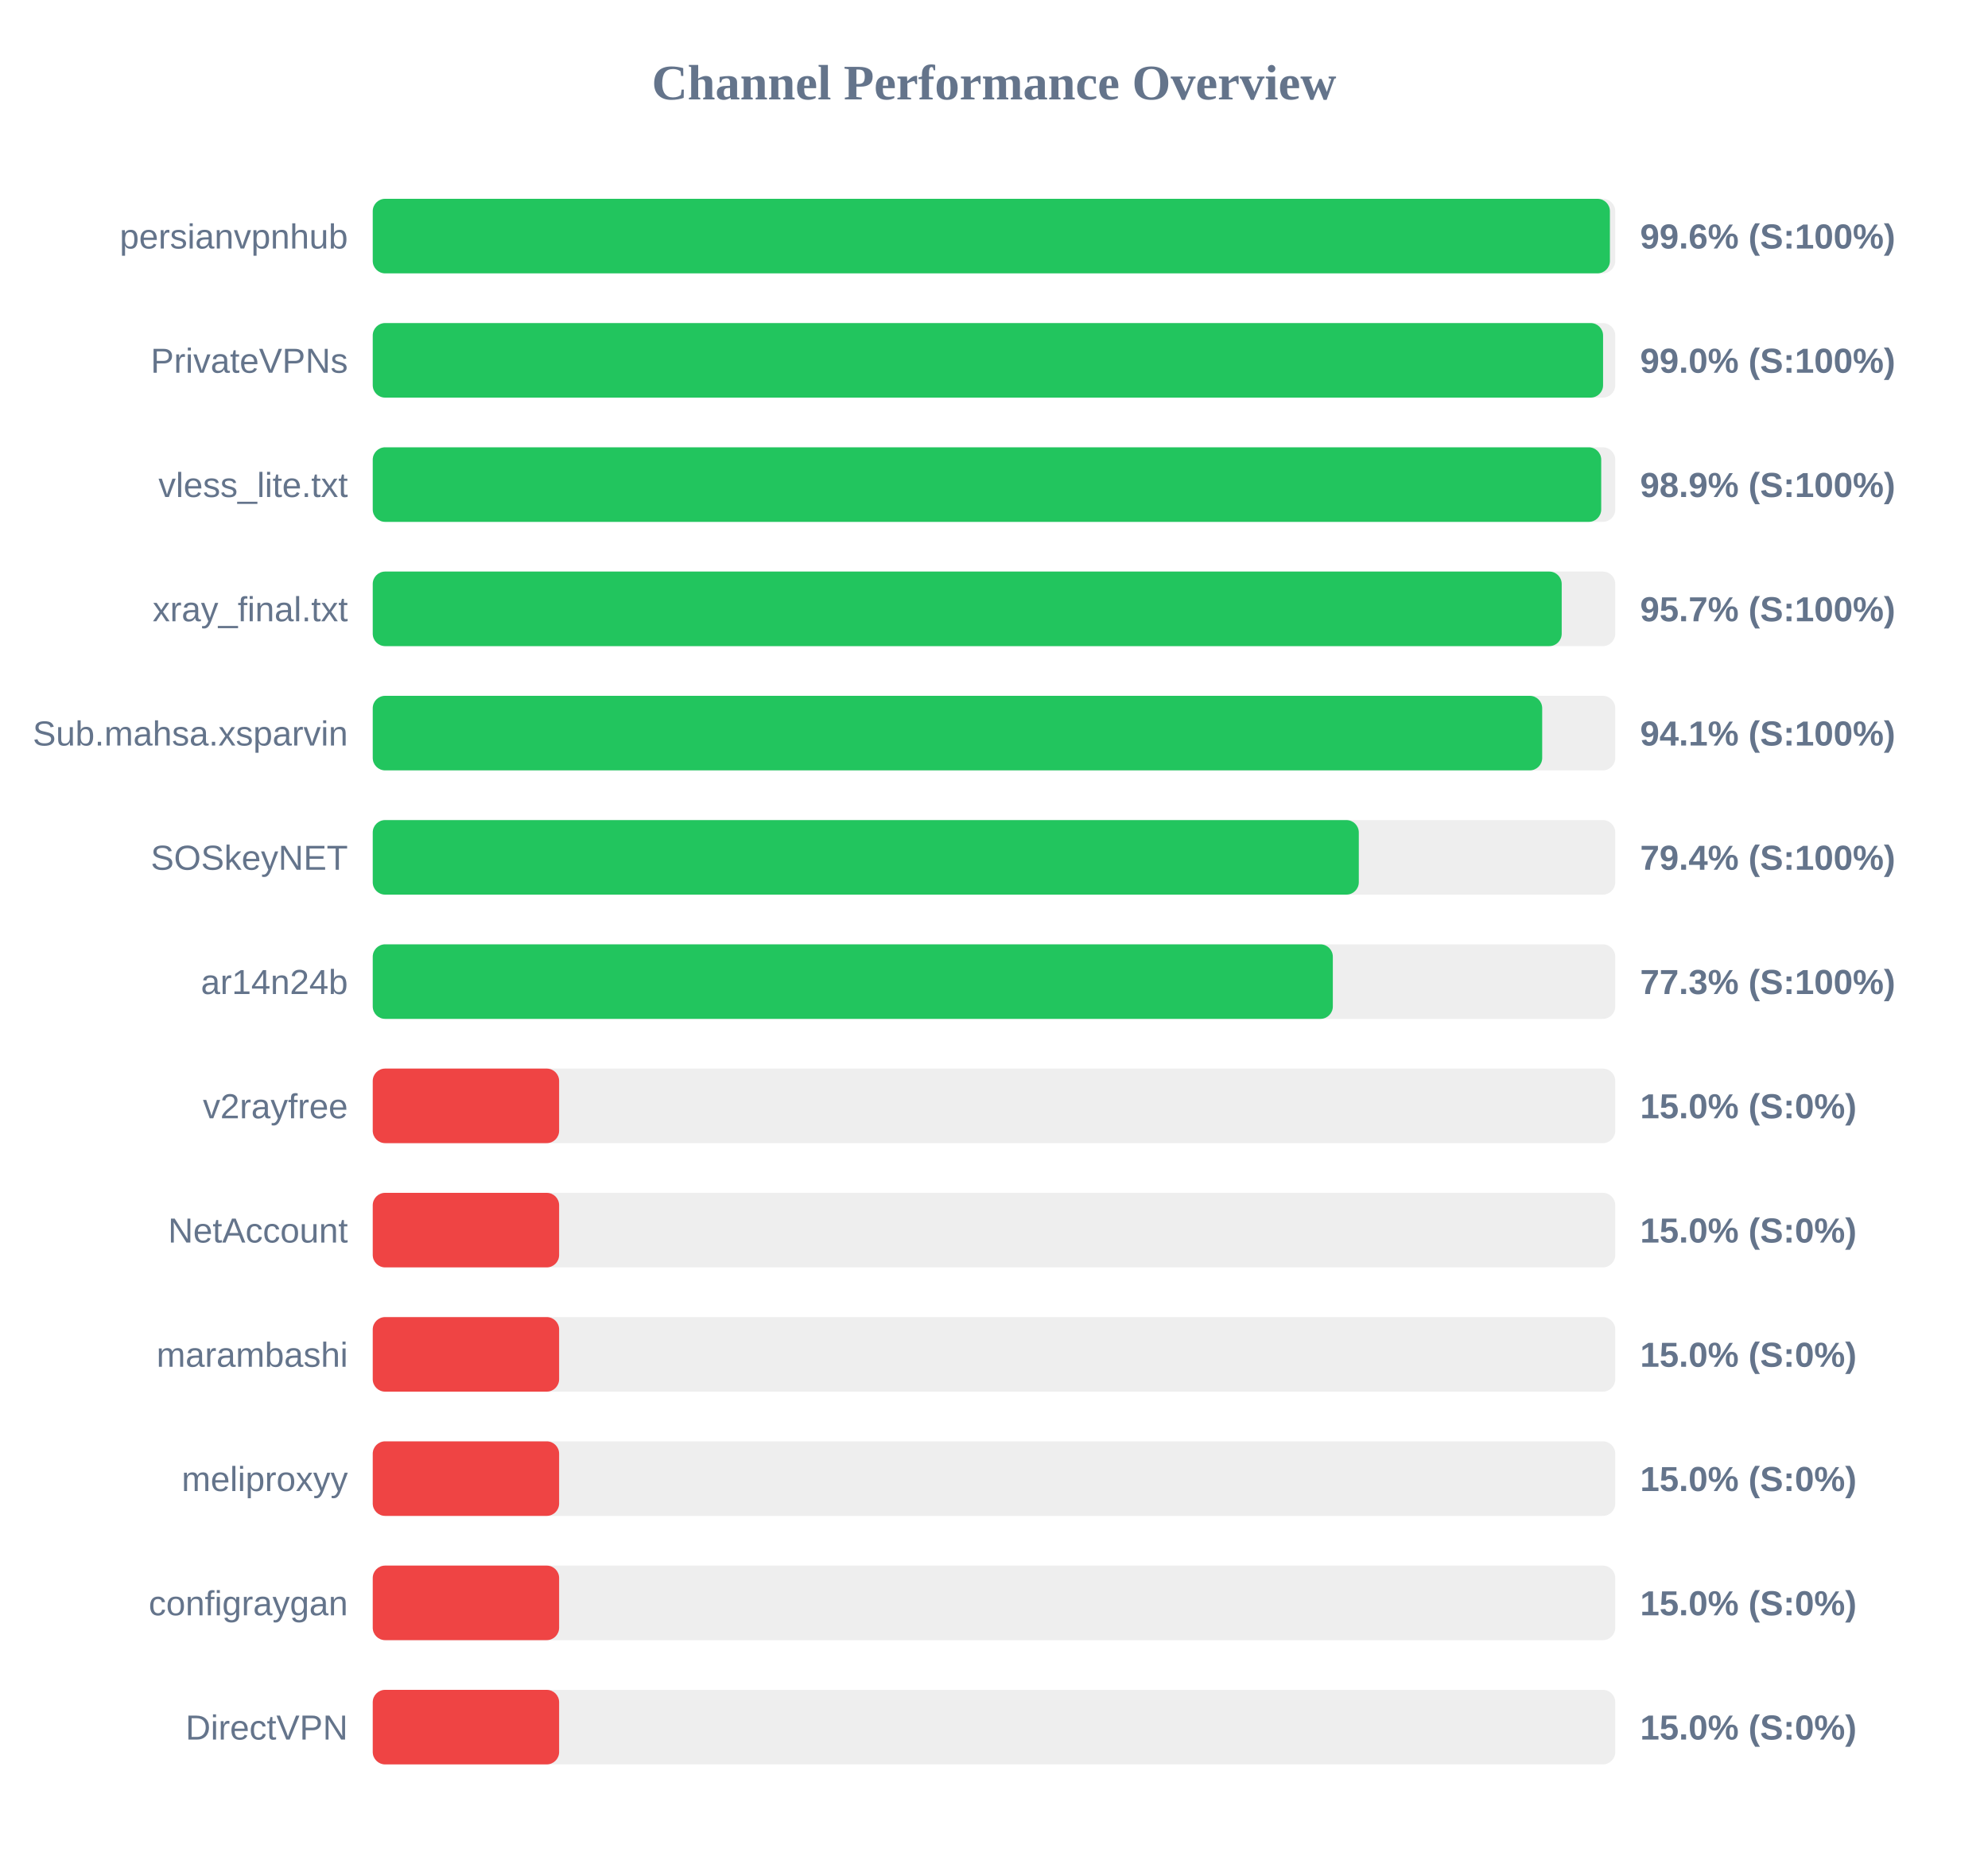
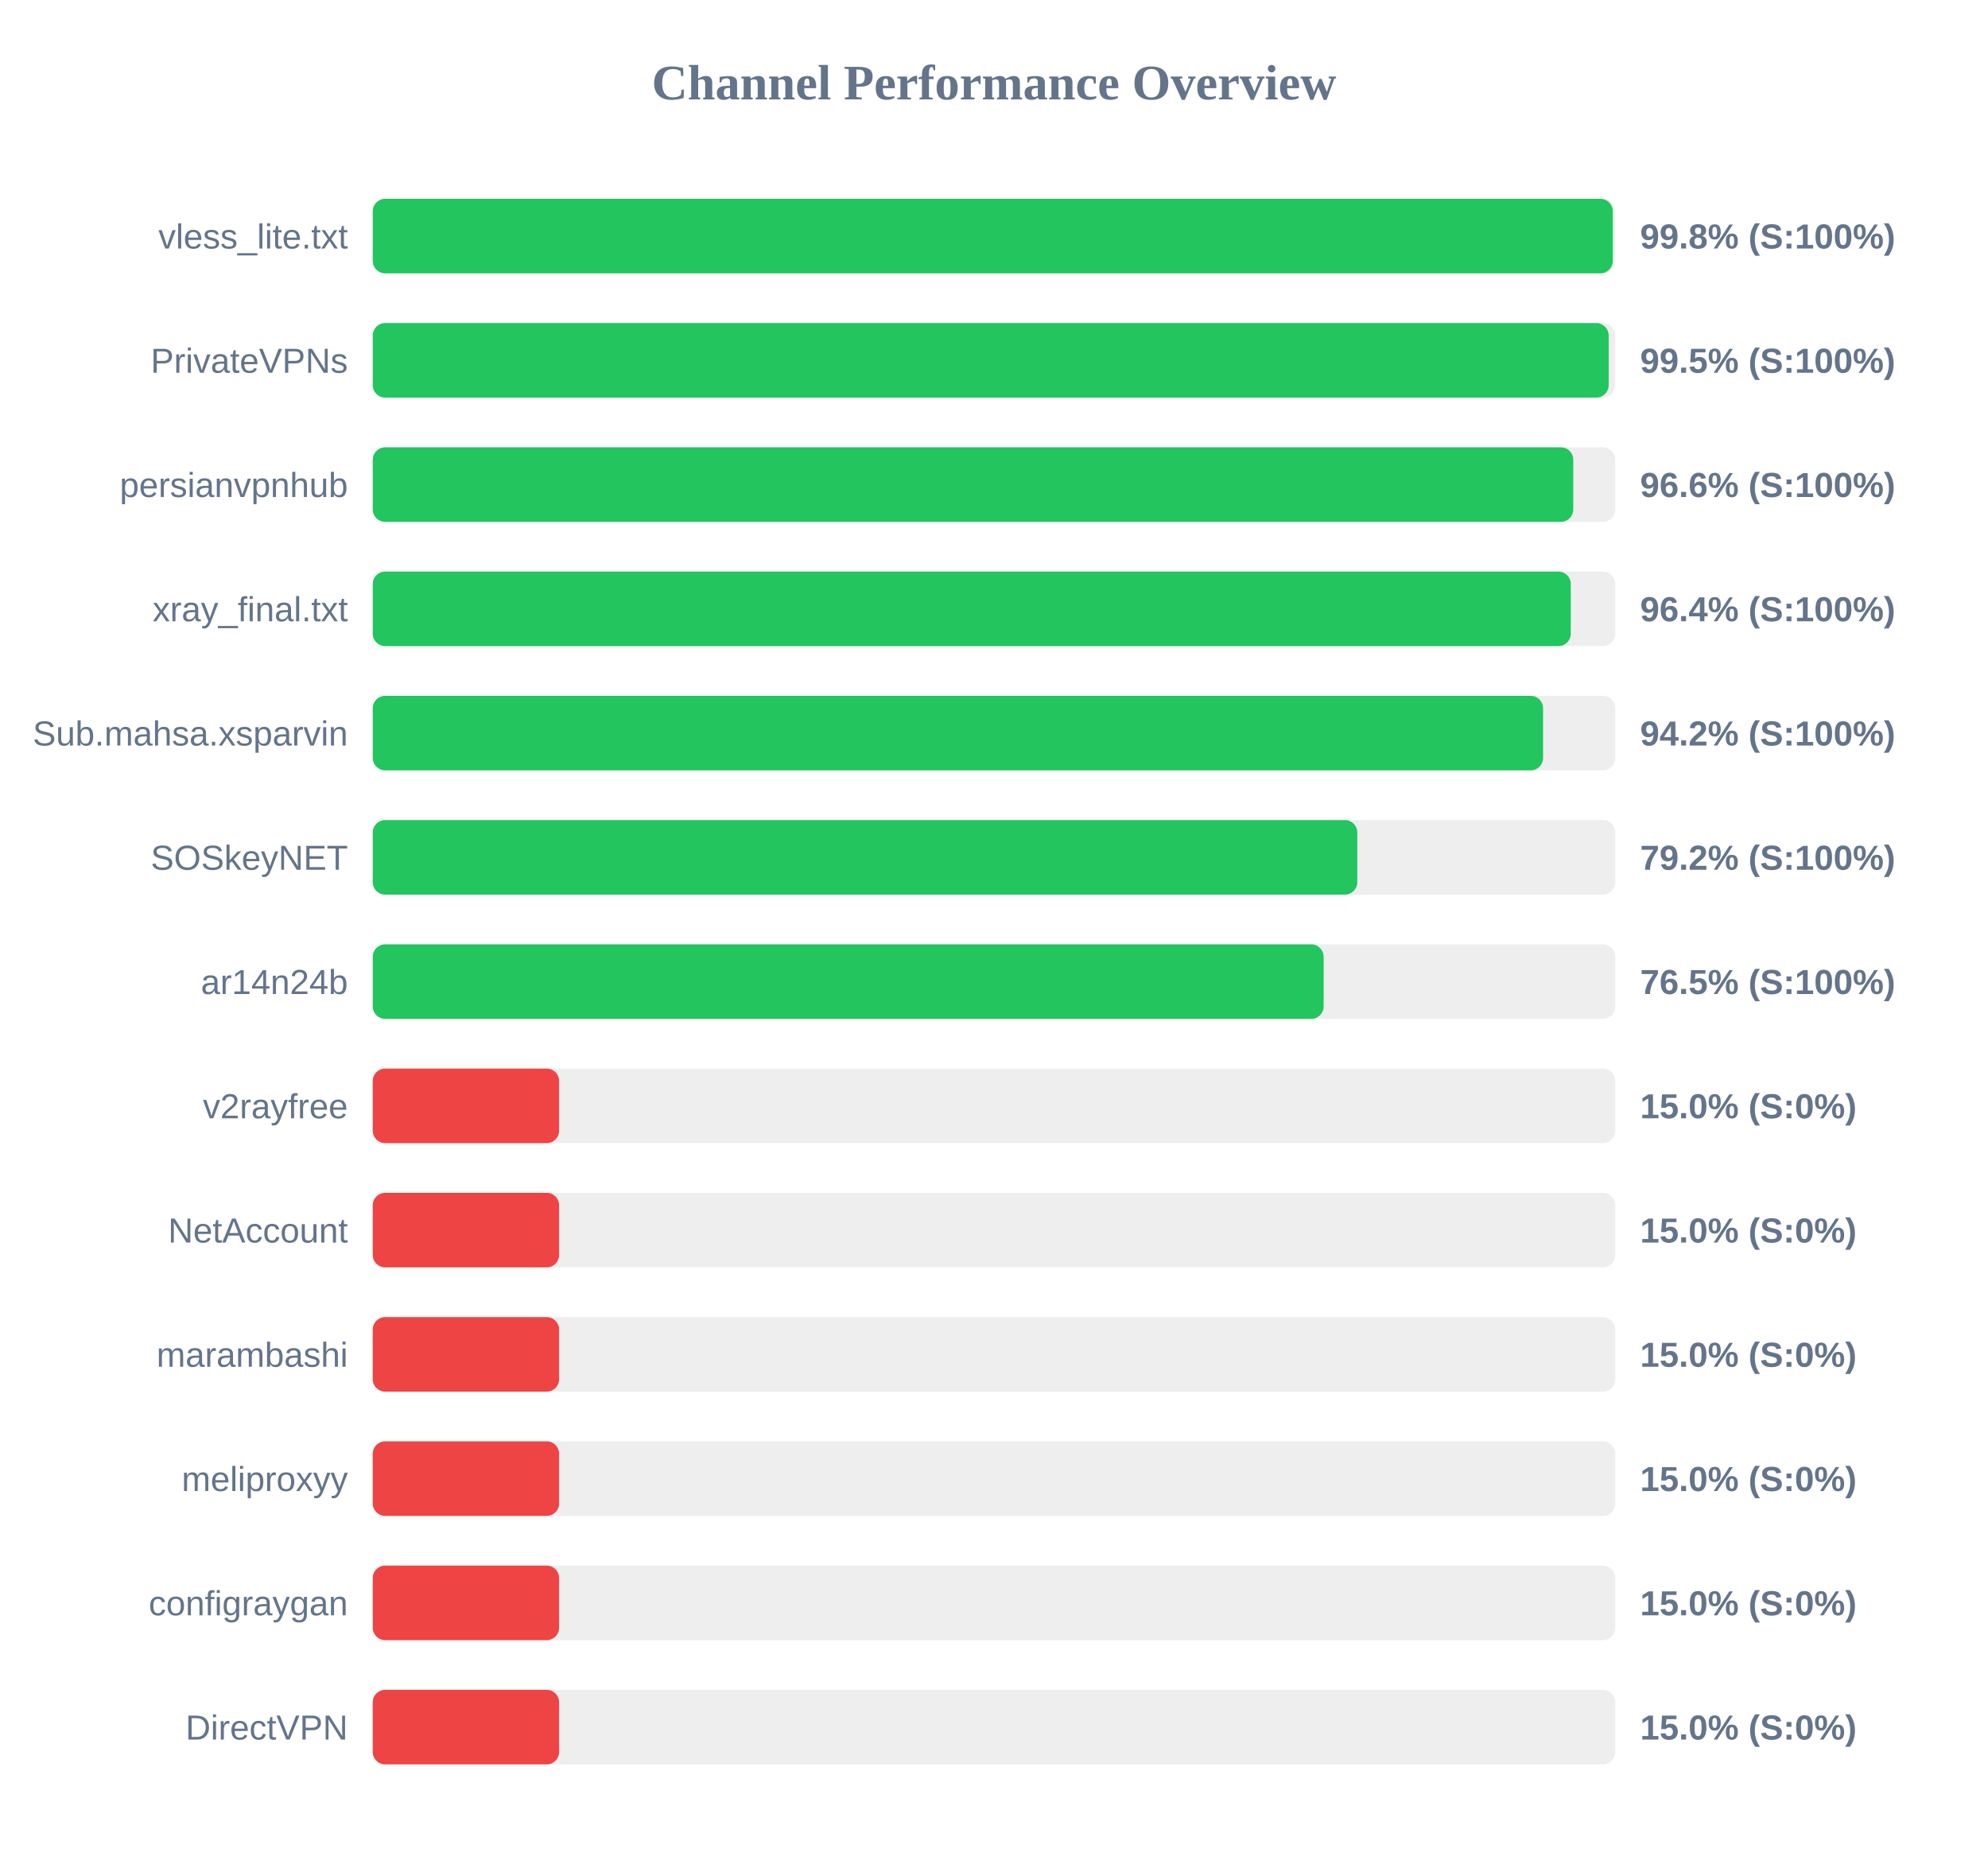
<svg xmlns="http://www.w3.org/2000/svg" width="800" height="750" version="1.1">
  <style>
        .row { font: 14px Arial; fill: #64748b; }
        .score { font: bold 14px Arial; fill: #64748b; }
    </style>
  <text x="400" y="40" text-anchor="middle" font-size="20px" font-weight="bold" fill="#64748b">Channel Performance Overview</text>
  <rect x="150" y="80" width="500" height="30" fill="#eee" rx="5" />
-   <rect x="150" y="80" width="497.85" height="30" fill="#22c55e" rx="5" />
-   <text x="140" y="100" text-anchor="end" class="row">persianvpnhub</text>
-   <text x="660" y="100" text-anchor="start" class="score">99.6% (S:100%)</text>
+   <rect x="150" y="80" width="499.0" height="30" fill="#22c55e" rx="5" />
+   <text x="140" y="100" text-anchor="end" class="row">vless_lite.txt</text>
+   <text x="660" y="100" text-anchor="start" class="score">99.8% (S:100%)</text>
  <rect x="150" y="130" width="500" height="30" fill="#eee" rx="5" />
-   <rect x="150" y="130" width="495.1" height="30" fill="#22c55e" rx="5" />
+   <rect x="150" y="130" width="497.35" height="30" fill="#22c55e" rx="5" />
  <text x="140" y="150" text-anchor="end" class="row">PrivateVPNs</text>
-   <text x="660" y="150" text-anchor="start" class="score">99.0% (S:100%)</text>
+   <text x="660" y="150" text-anchor="start" class="score">99.5% (S:100%)</text>
  <rect x="150" y="180" width="500" height="30" fill="#eee" rx="5" />
-   <rect x="150" y="180" width="494.35" height="30" fill="#22c55e" rx="5" />
-   <text x="140" y="200" text-anchor="end" class="row">vless_lite.txt</text>
-   <text x="660" y="200" text-anchor="start" class="score">98.9% (S:100%)</text>
+   <rect x="150" y="180" width="483.1" height="30" fill="#22c55e" rx="5" />
+   <text x="140" y="200" text-anchor="end" class="row">persianvpnhub</text>
+   <text x="660" y="200" text-anchor="start" class="score">96.6% (S:100%)</text>
  <rect x="150" y="230" width="500" height="30" fill="#eee" rx="5" />
-   <rect x="150" y="230" width="478.45" height="30" fill="#22c55e" rx="5" />
+   <rect x="150" y="230" width="482.1" height="30" fill="#22c55e" rx="5" />
  <text x="140" y="250" text-anchor="end" class="row">xray_final.txt</text>
-   <text x="660" y="250" text-anchor="start" class="score">95.7% (S:100%)</text>
+   <text x="660" y="250" text-anchor="start" class="score">96.4% (S:100%)</text>
  <rect x="150" y="280" width="500" height="30" fill="#eee" rx="5" />
-   <rect x="150" y="280" width="470.6" height="30" fill="#22c55e" rx="5" />
+   <rect x="150" y="280" width="470.95" height="30" fill="#22c55e" rx="5" />
  <text x="140" y="300" text-anchor="end" class="row">Sub.mahsa.xsparvin</text>
-   <text x="660" y="300" text-anchor="start" class="score">94.1% (S:100%)</text>
+   <text x="660" y="300" text-anchor="start" class="score">94.2% (S:100%)</text>
  <rect x="150" y="330" width="500" height="30" fill="#eee" rx="5" />
-   <rect x="150" y="330" width="396.8" height="30" fill="#22c55e" rx="5" />
+   <rect x="150" y="330" width="396.2" height="30" fill="#22c55e" rx="5" />
  <text x="140" y="350" text-anchor="end" class="row">SOSkeyNET</text>
-   <text x="660" y="350" text-anchor="start" class="score">79.4% (S:100%)</text>
+   <text x="660" y="350" text-anchor="start" class="score">79.2% (S:100%)</text>
  <rect x="150" y="380" width="500" height="30" fill="#eee" rx="5" />
-   <rect x="150" y="380" width="386.35" height="30" fill="#22c55e" rx="5" />
+   <rect x="150" y="380" width="382.65" height="30" fill="#22c55e" rx="5" />
  <text x="140" y="400" text-anchor="end" class="row">ar14n24b</text>
-   <text x="660" y="400" text-anchor="start" class="score">77.3% (S:100%)</text>
+   <text x="660" y="400" text-anchor="start" class="score">76.5% (S:100%)</text>
  <rect x="150" y="430" width="500" height="30" fill="#eee" rx="5" />
  <rect x="150" y="430" width="75.0" height="30" fill="#ef4444" rx="5" />
  <text x="140" y="450" text-anchor="end" class="row">v2rayfree</text>
  <text x="660" y="450" text-anchor="start" class="score">15.0% (S:0%)</text>
  <rect x="150" y="480" width="500" height="30" fill="#eee" rx="5" />
  <rect x="150" y="480" width="75.0" height="30" fill="#ef4444" rx="5" />
  <text x="140" y="500" text-anchor="end" class="row">NetAccount</text>
  <text x="660" y="500" text-anchor="start" class="score">15.0% (S:0%)</text>
  <rect x="150" y="530" width="500" height="30" fill="#eee" rx="5" />
  <rect x="150" y="530" width="75.0" height="30" fill="#ef4444" rx="5" />
  <text x="140" y="550" text-anchor="end" class="row">marambashi</text>
  <text x="660" y="550" text-anchor="start" class="score">15.0% (S:0%)</text>
  <rect x="150" y="580" width="500" height="30" fill="#eee" rx="5" />
  <rect x="150" y="580" width="75.0" height="30" fill="#ef4444" rx="5" />
  <text x="140" y="600" text-anchor="end" class="row">meliproxyy</text>
  <text x="660" y="600" text-anchor="start" class="score">15.0% (S:0%)</text>
  <rect x="150" y="630" width="500" height="30" fill="#eee" rx="5" />
  <rect x="150" y="630" width="75.0" height="30" fill="#ef4444" rx="5" />
  <text x="140" y="650" text-anchor="end" class="row">configraygan</text>
  <text x="660" y="650" text-anchor="start" class="score">15.0% (S:0%)</text>
  <rect x="150" y="680" width="500" height="30" fill="#eee" rx="5" />
  <rect x="150" y="680" width="75.0" height="30" fill="#ef4444" rx="5" />
  <text x="140" y="700" text-anchor="end" class="row">DirectVPN</text>
  <text x="660" y="700" text-anchor="start" class="score">15.0% (S:0%)</text>
</svg>
